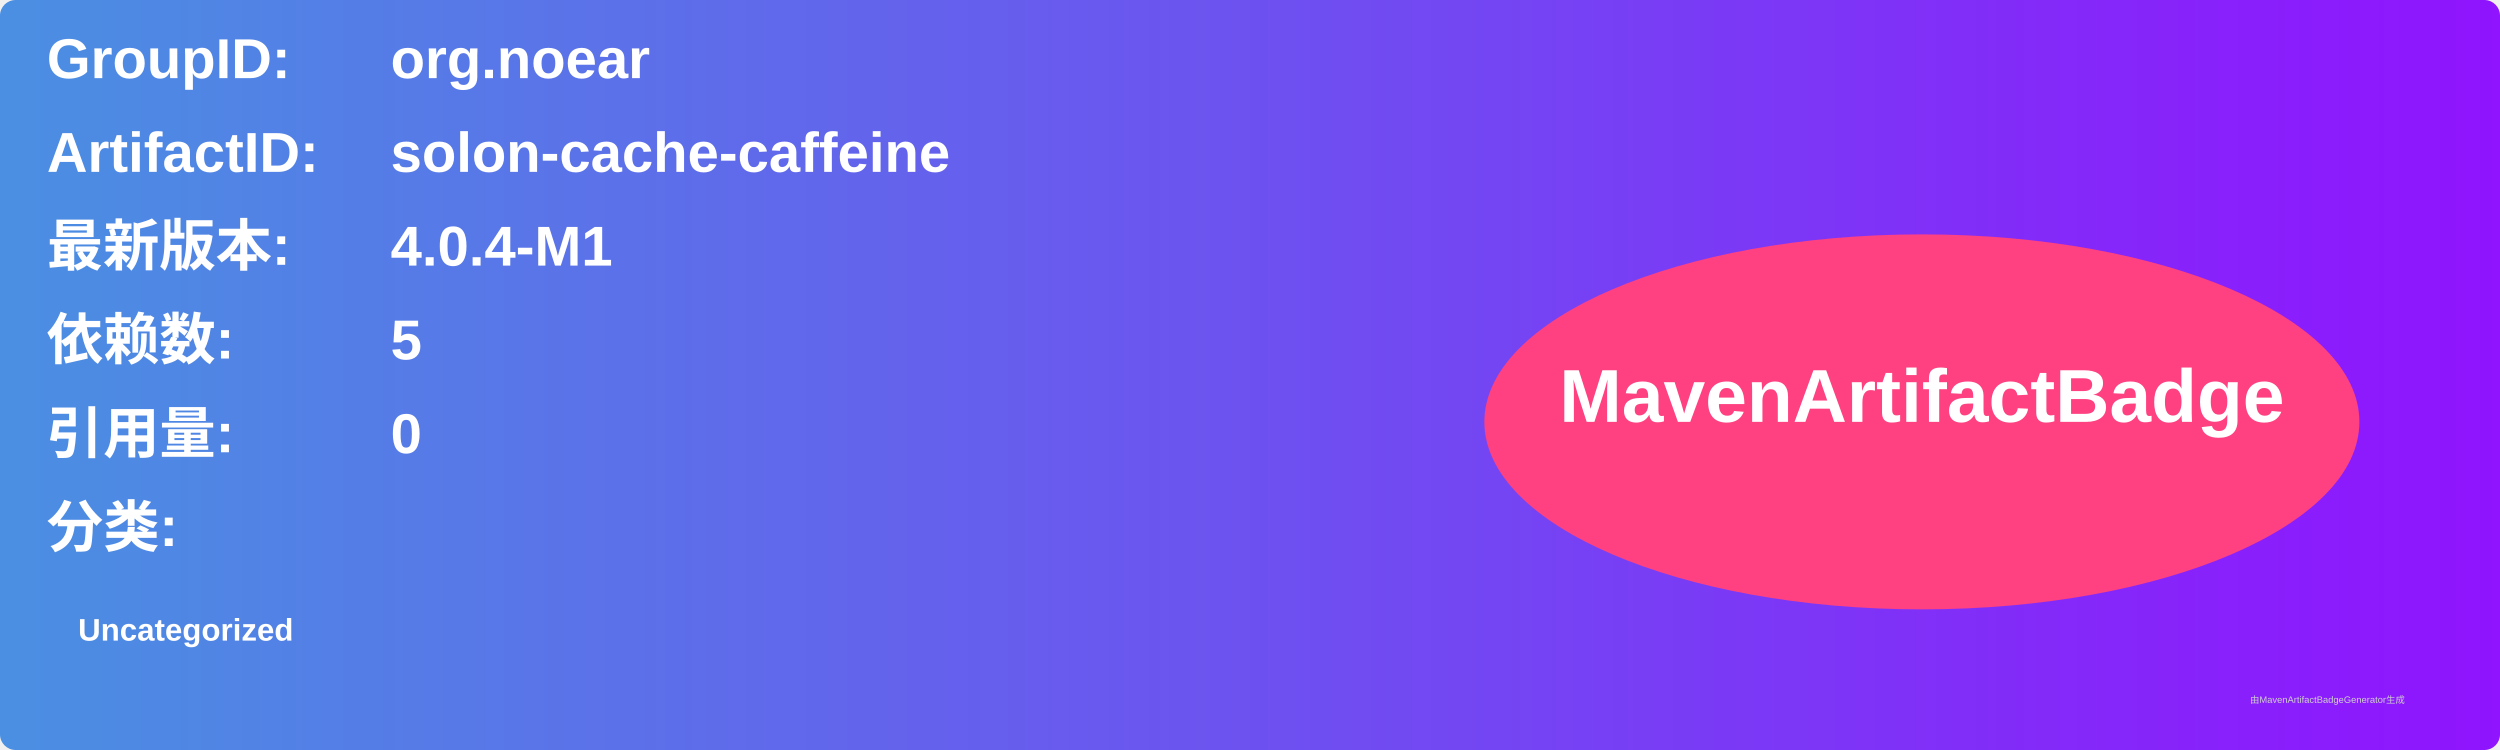
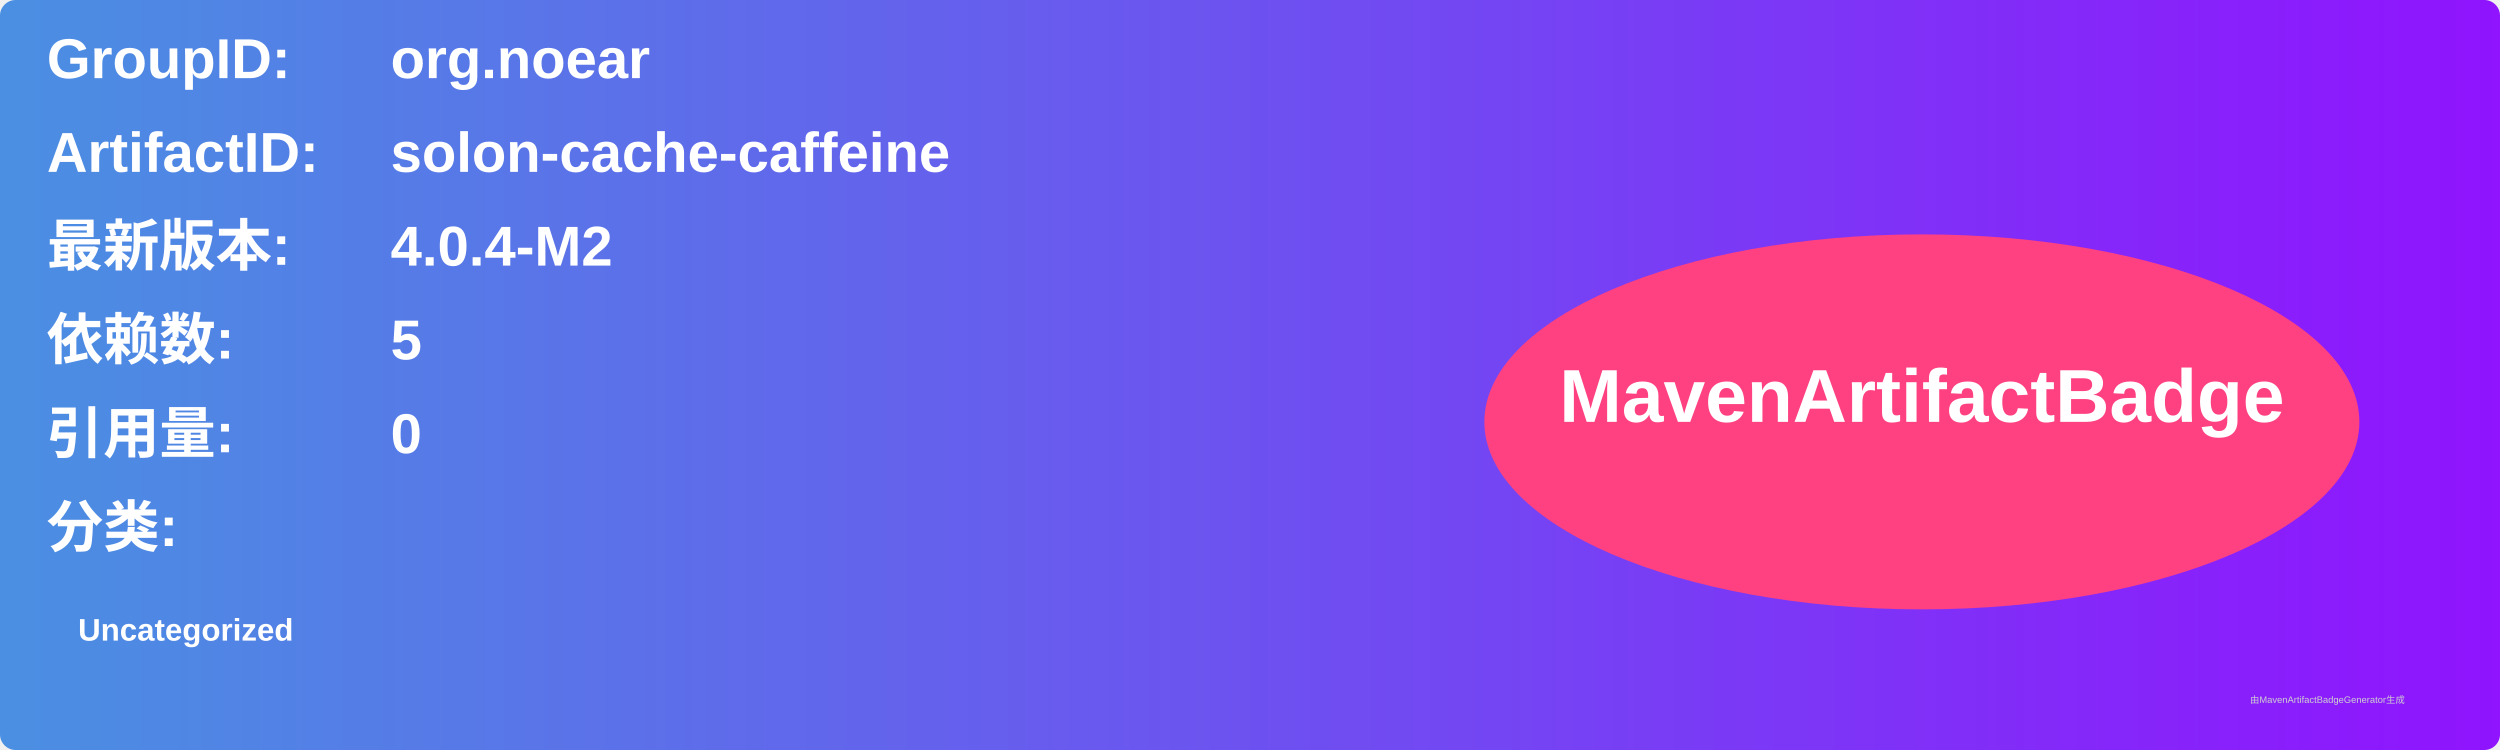
<svg xmlns="http://www.w3.org/2000/svg" width="800" height="240" viewBox="0 0 800 240">
  <linearGradient id="grad" x1="0%" y1="0%" x2="100%" y2="0%">
    <stop offset="0%" stop-color="#4a90e2" />
    <stop offset="100%" stop-color="#9013fe" />
  </linearGradient>
  <rect width="100%" height="100%" rx="5" ry="5" fill="url(#grad)" />
  <g transform="translate(15, 15)">
    <text x="0" y="10" font-family="Arial" font-size="18" fill="white" font-weight="bold" width="260">GroupID:</text>
    <text x="110" y="10" font-family="Arial" font-size="18" fill="white" font-weight="bold" width="460">org.noear</text>
    <text x="0" y="40" font-family="Arial" font-size="18" fill="white" font-weight="bold" width="260">ArtifactID:</text>
    <text x="110" y="40" font-family="Arial" font-size="18" fill="white" font-weight="bold" width="460">solon-cache-caffeine</text>
    <text x="0" y="70" font-family="Arial" font-size="18" fill="white" font-weight="bold">最新版本:</text>
    <text x="110" y="70" font-family="Arial" font-size="18" fill="white" font-weight="bold">
-       <tspan font-weight="bold">4.0.4-M1</tspan>
+       <tspan font-weight="bold">4.0.4-M2</tspan>
    </text>
    <text x="0" y="100" font-family="Arial" font-size="18" fill="white" font-weight="bold">依赖数: </text>
    <text x="110" y="100" font-family="Arial" font-size="18" fill="white">
      <tspan font-weight="bold">5</tspan>
    </text>
    <text x="0" y="130" font-family="Arial" font-size="18" fill="white" font-weight="bold">引用量: </text>
    <text x="110" y="130" font-family="Arial" font-size="18" fill="white">
      <tspan font-weight="bold">0</tspan>
    </text>
    <text x="0" y="160" font-family="Arial" font-size="18" fill="white" font-weight="bold">分类:</text>
    <text x="10" y="190" font-family="Arial" font-size="10" fill="white">
      <tspan font-weight="bold">Uncategorized</tspan>
    </text>
    <ellipse cx="600" cy="120" rx="140" ry="60" fill="#ff4081" />
    <text x="600" y="120" text-anchor="middle" font-family="Arial" font-size="24" fill="white" font-weight="bold">MavenArtifactBadge</text>
  </g>
  <text x="720" y="225" font-family="Arial" font-size="3" fill="#d0d0d0">由MavenArtifactBadgeGenerator生成</text>
</svg>
